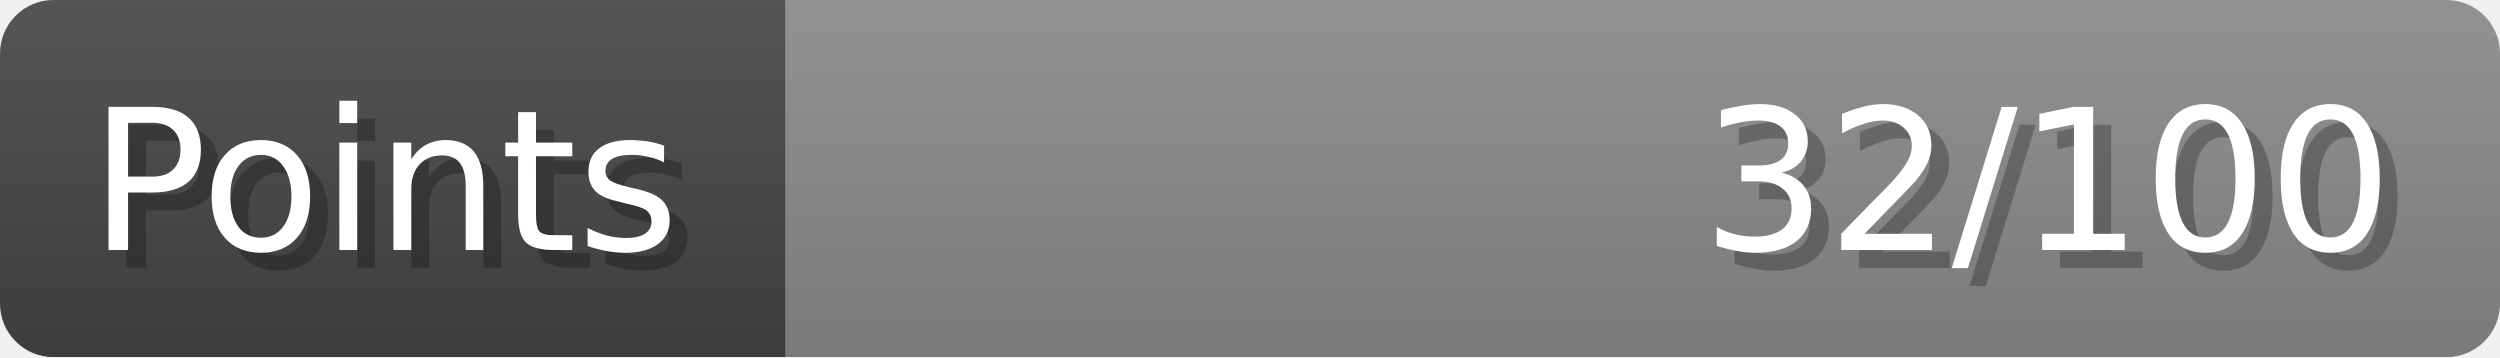
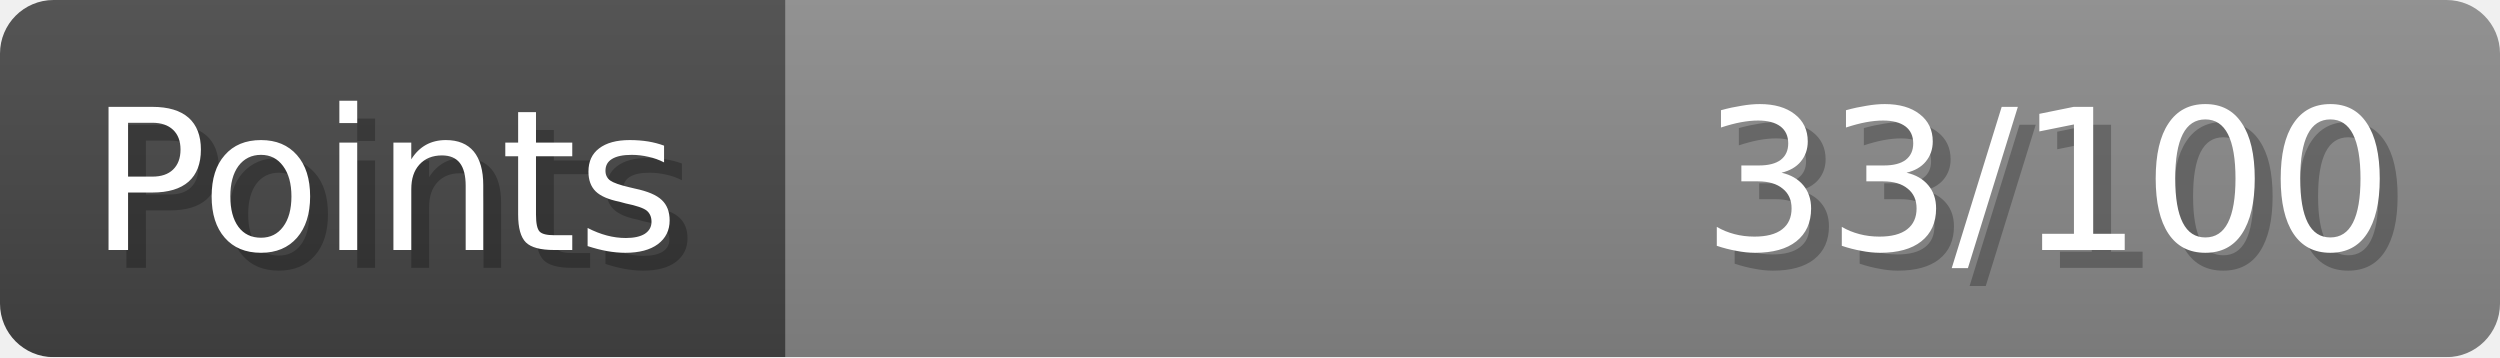
- <svg xmlns="http://www.w3.org/2000/svg" width="140px" height="20px" role="img" aria-label="Points: 32/100">
+ <svg xmlns="http://www.w3.org/2000/svg" width="140px" height="20px" role="img" aria-label="Points: 33/100">
  <linearGradient id="a" x2="0" y2="100%">
    <stop offset="0" stop-opacity=".1" stop-color="#EEE" />
    <stop offset="1" stop-opacity=".1" />
  </linearGradient>
  <mask id="m">
    <rect width="100%" height="100%" rx="3" fill="#FFF" />
  </mask>
  <g mask="url(#m)">
    <rect x="0" y="0" width="44" height="20" fill="#444" />
    <svg x="44" y="0" width="96" height="20">
      <rect width="100%" height="100%" fill="#888888" />
      <rect width="0%" height="100%" fill="#33CC11" transform="">
-         <animate attributeName="width" begin="0.5s" dur="600ms" from="0%" to="32%" repeatCount="1" fill="freeze" calcMode="spline" keyTimes="0; 1" keySplines="0.3, 0.61, 0.355, 1" />
+         <animate attributeName="width" begin="0.5s" dur="600ms" from="0%" to="33%" repeatCount="1" fill="freeze" calcMode="spline" keyTimes="0; 1" keySplines="0.3, 0.61, 0.355, 1" />
      </rect>
    </svg>
    <rect width="140" height="20" fill="url(#a)" />
  </g>
  <g aria-hidden="true" font-size="11" font-family="Verdana, DejaVu Sans, sans-serif" fill="#FFFFFF">
    <text x="6" y="15" fill="#000" opacity="0.25">Points</text>
    <text x="5" y="14">Points</text>
-     <text x="135" y="15" fill="#000" opacity="0.25" text-anchor="end">32/100</text>
-     <text x="134" y="14" text-anchor="end">32/100</text>
+     <text x="135" y="15" fill="#000" opacity="0.25" text-anchor="end">33/100</text>
+     <text x="134" y="14" text-anchor="end">33/100</text>
  </g>
</svg>
